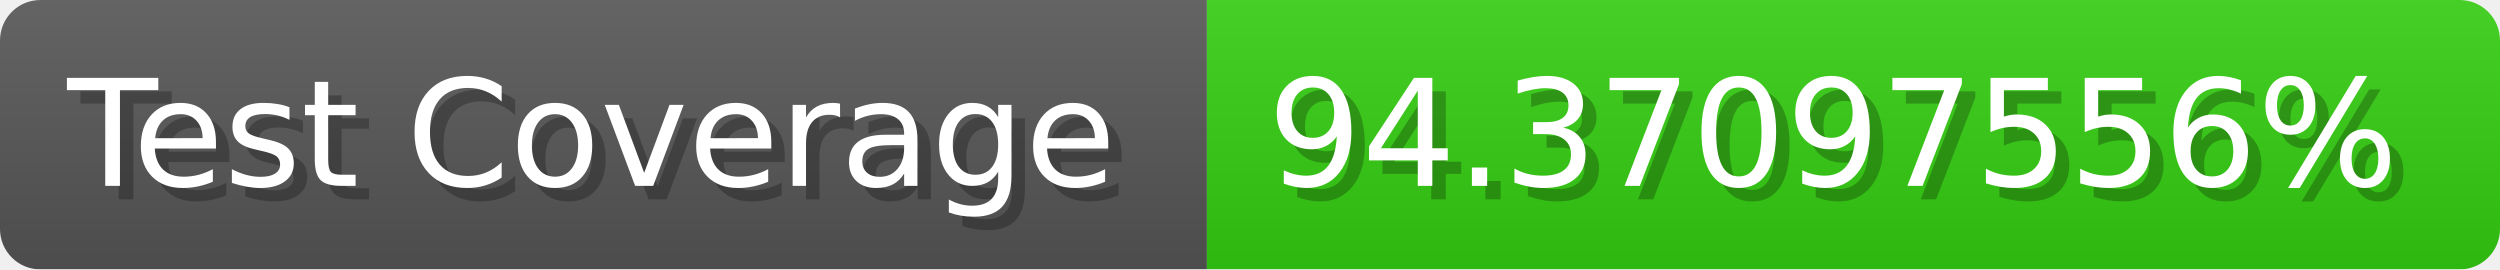
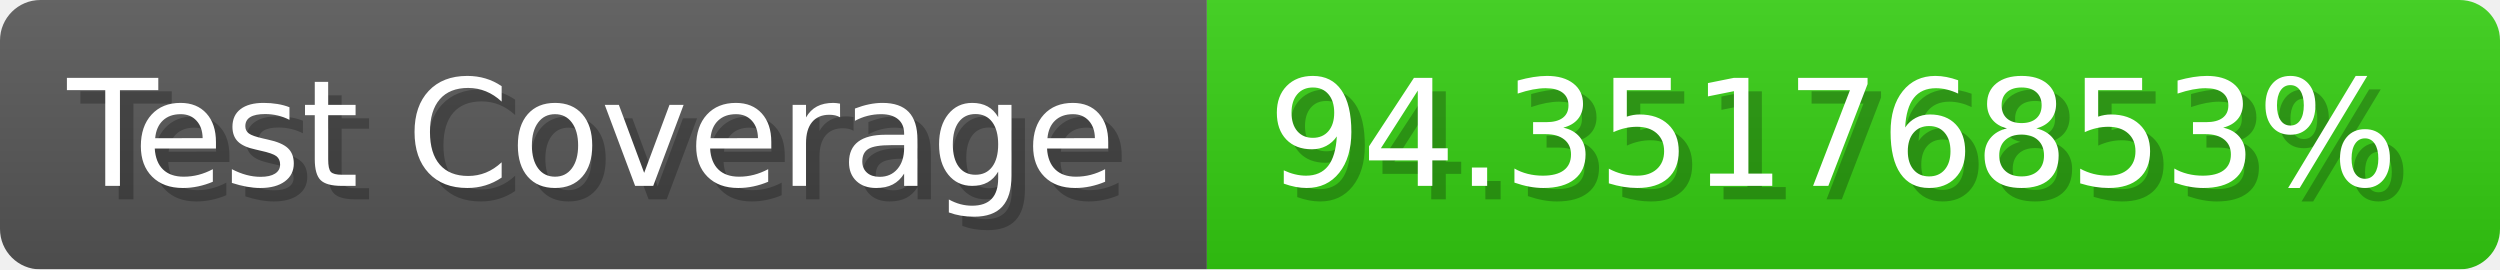
- <svg xmlns="http://www.w3.org/2000/svg" width="185.6" height="20" viewBox="0 0 1856 200" role="img" aria-label="Test Coverage: 94.37097556%">
+ <svg xmlns="http://www.w3.org/2000/svg" width="185.6" height="20" viewBox="0 0 1856 200" role="img" aria-label="Test Coverage: 94.35176853%">
  <linearGradient id="a" x2="0" y2="100%">
    <stop offset="0" stop-opacity=".1" stop-color="#EEE" />
    <stop offset="1" stop-opacity=".1" />
  </linearGradient>
  <mask id="m">
    <rect width="1856" height="200" rx="30" fill="#FFF" />
  </mask>
  <g mask="url(#m)">
    <rect width="896" height="200" fill="#555" />
    <rect width="960" height="200" fill="#3C1" x="896" />
    <rect width="1856" height="200" fill="url(#a)" />
  </g>
  <g aria-hidden="true" fill="#fff" text-anchor="start" font-family="Verdana,DejaVu Sans,sans-serif" font-size="110">
    <text x="60" y="148" textLength="796" fill="#000" opacity="0.25">Test Coverage</text>
    <text x="50" y="138" textLength="796">Test Coverage</text>
-     <text x="951" y="148" textLength="860" fill="#000" opacity="0.25">94.37097556%</text>
-     <text x="941" y="138" textLength="860">94.37097556%</text>
+     <text x="951" y="148" textLength="860" fill="#000" opacity="0.25">94.35176853%</text>
+     <text x="941" y="138" textLength="860">94.35176853%</text>
  </g>
</svg>
